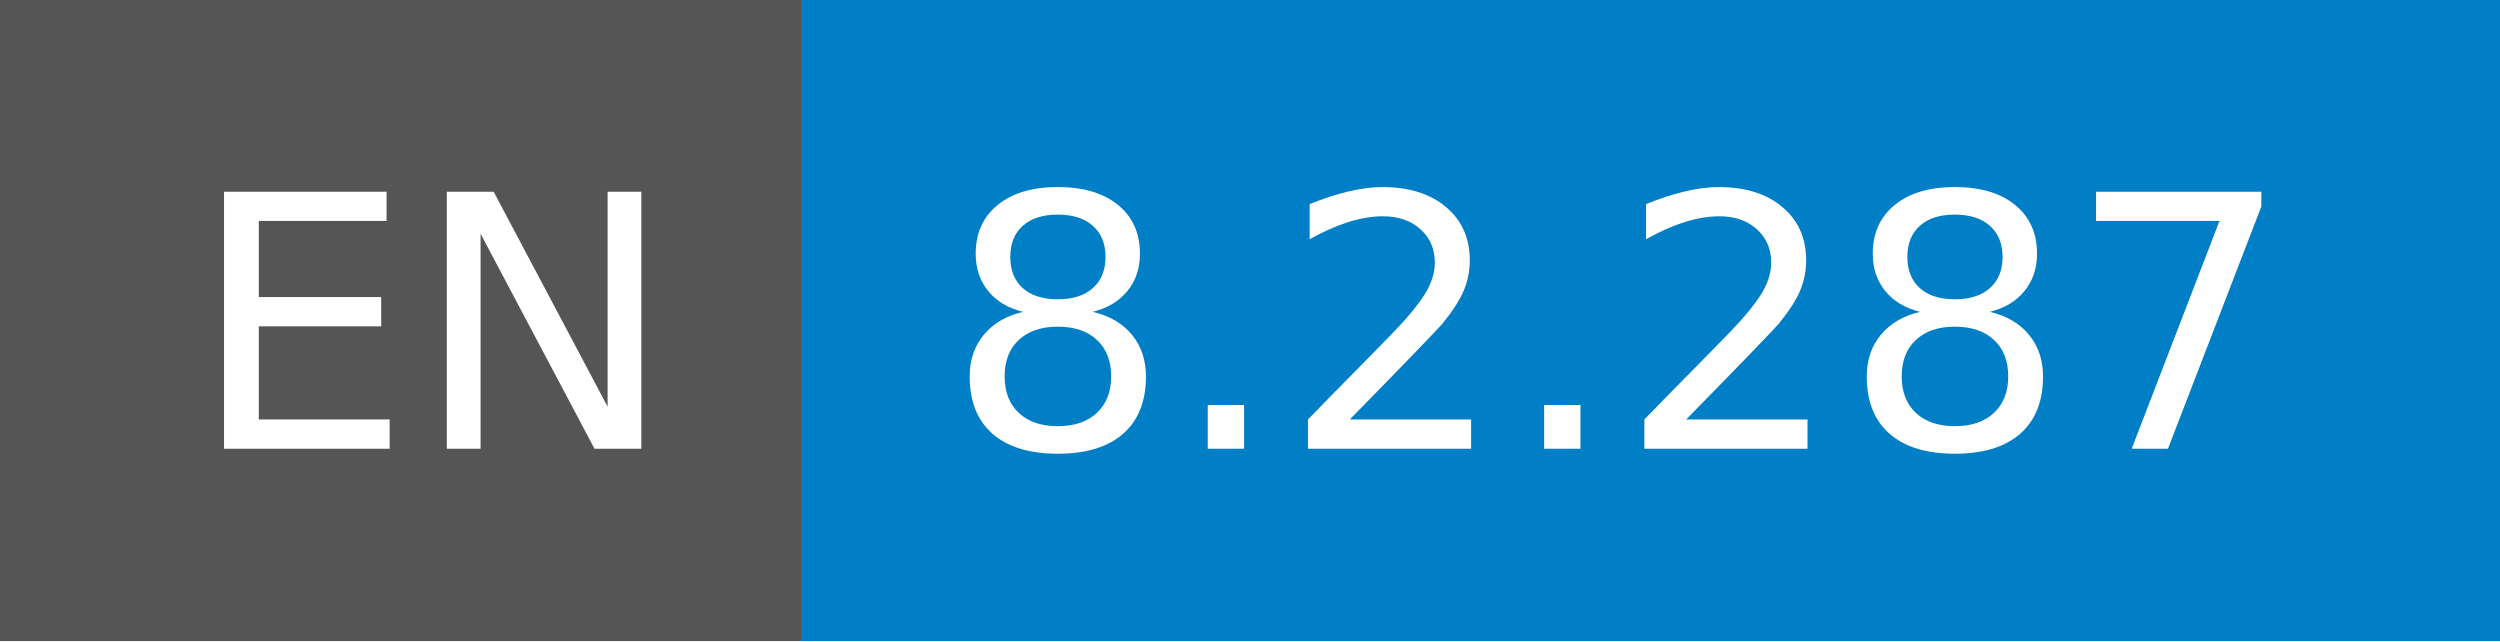
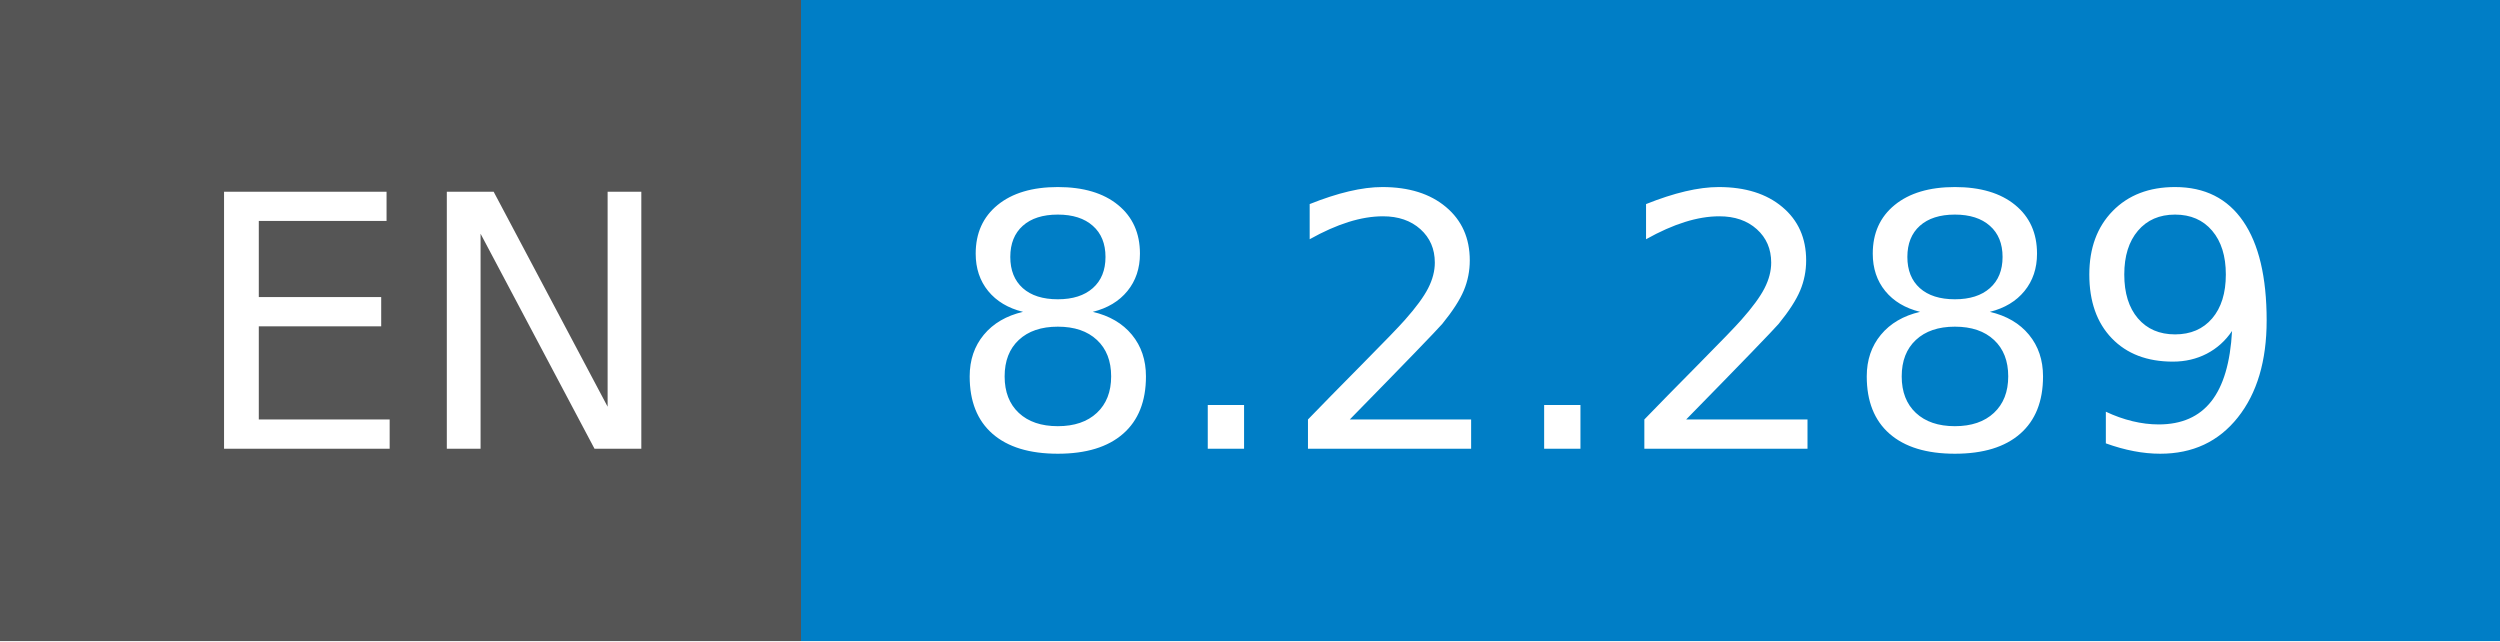
- <svg xmlns="http://www.w3.org/2000/svg" width="78" height="20" role="img" aria-label="EN: 8.2.287">
+ <svg xmlns="http://www.w3.org/2000/svg" width="78" height="20" role="img" aria-label="EN: 8.2.289">
  <g shape-rendering="crispEdges">
    <rect width="25" height="20" fill="#555" />
    <rect x="25" width="53" height="20" fill="#007ec6" />
  </g>
  <g fill="#fff" text-anchor="middle" font-family="Verdana,Geneva,DejaVu Sans,sans-serif" text-rendering="geometricPrecision" font-size="110">
    <text x="135" y="140" transform="scale(.1)" fill="#fff" textLength="150">EN</text>
-     <text x="505" y="140" transform="scale(.1)" fill="#fff" textLength="430">8.2.287</text>
+     <text x="505" y="140" transform="scale(.1)" fill="#fff" textLength="430">8.2.289</text>
  </g>
</svg>
